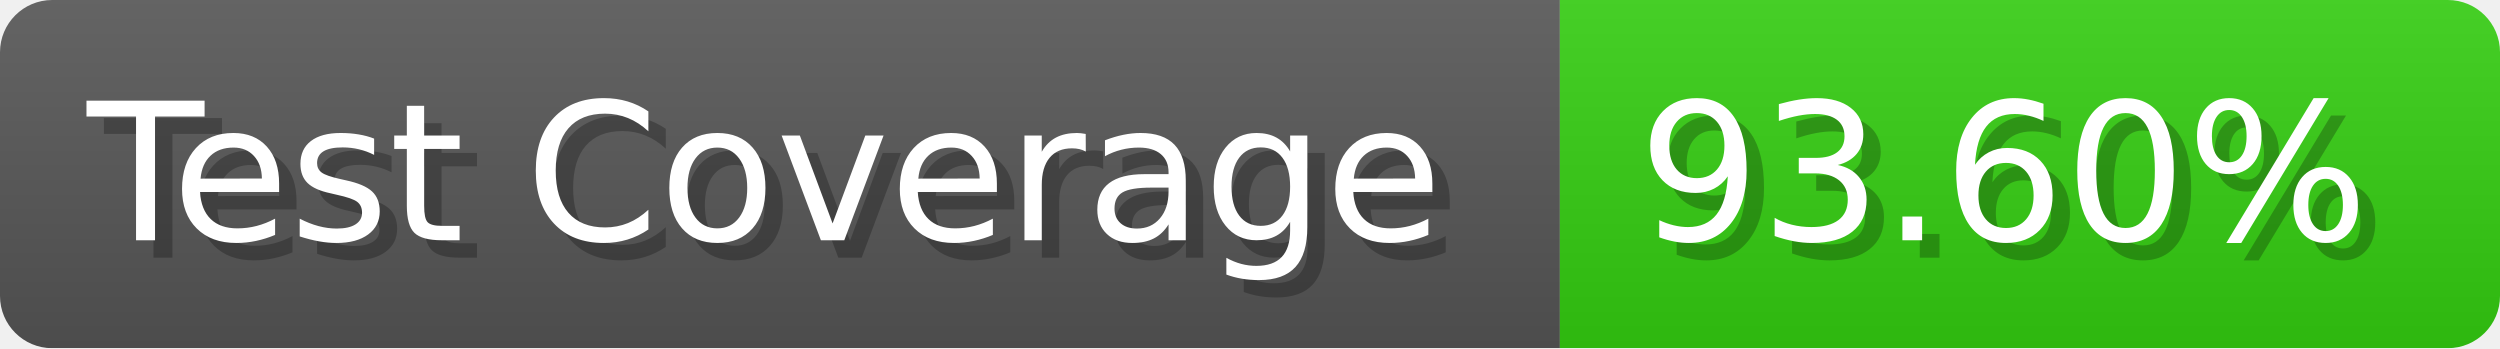
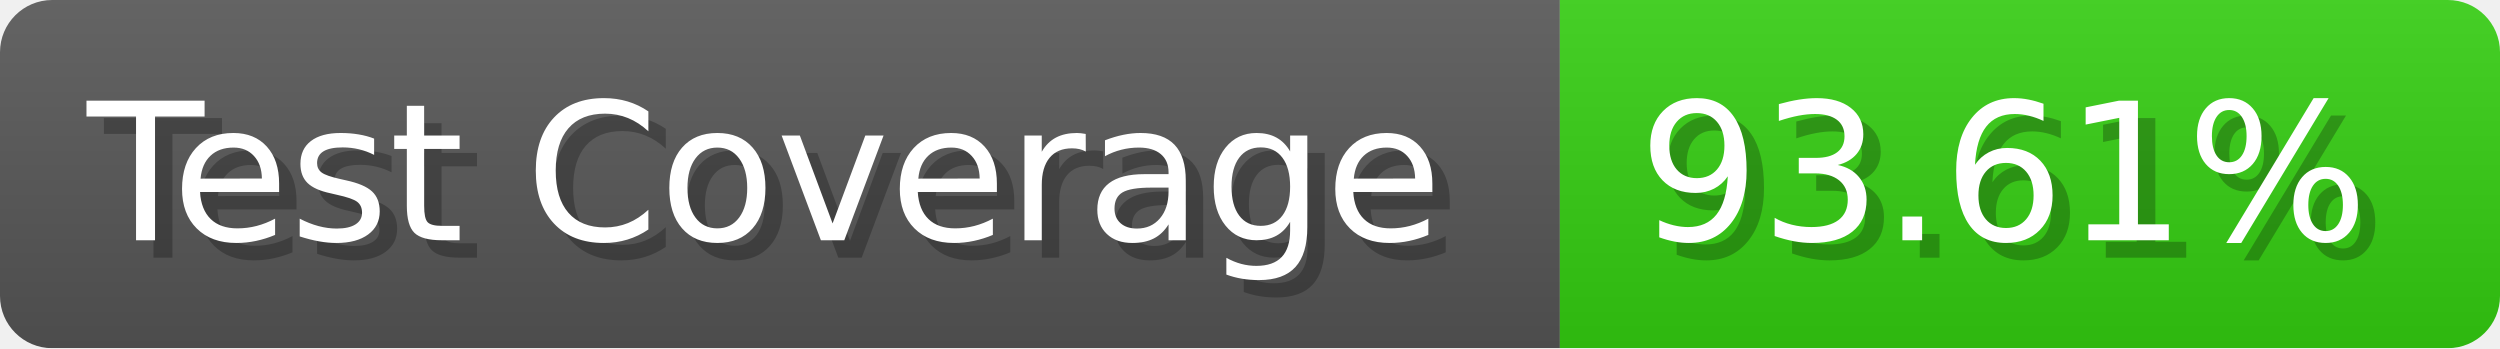
- <svg xmlns="http://www.w3.org/2000/svg" width="143.6" height="20" viewBox="0 0 1436 200" role="img" aria-label="Test Coverage: 93.60%">
+ <svg xmlns="http://www.w3.org/2000/svg" width="143.6" height="20" viewBox="0 0 1436 200" role="img" aria-label="Test Coverage: 93.61%">
  <linearGradient id="a" x2="0" y2="100%">
    <stop offset="0" stop-opacity=".1" stop-color="#EEE" />
    <stop offset="1" stop-opacity=".1" />
  </linearGradient>
  <mask id="m">
    <rect width="1436" height="200" rx="30" fill="#FFF" />
  </mask>
  <g mask="url(#m)">
    <rect width="896" height="200" fill="#555" />
    <rect width="540" height="200" fill="#3C1" x="896" />
    <rect width="1436" height="200" fill="url(#a)" />
  </g>
  <g aria-hidden="true" fill="#fff" text-anchor="start" font-family="Verdana,DejaVu Sans,sans-serif" font-size="110">
    <text x="60" y="148" textLength="796" fill="#000" opacity="0.25">Test Coverage</text>
    <text x="50" y="138" textLength="796">Test Coverage</text>
-     <text x="951" y="148" textLength="440" fill="#000" opacity="0.25">93.60%</text>
-     <text x="941" y="138" textLength="440">93.60%</text>
+     <text x="951" y="148" textLength="440" fill="#000" opacity="0.25">93.61%</text>
+     <text x="941" y="138" textLength="440">93.61%</text>
  </g>
</svg>
